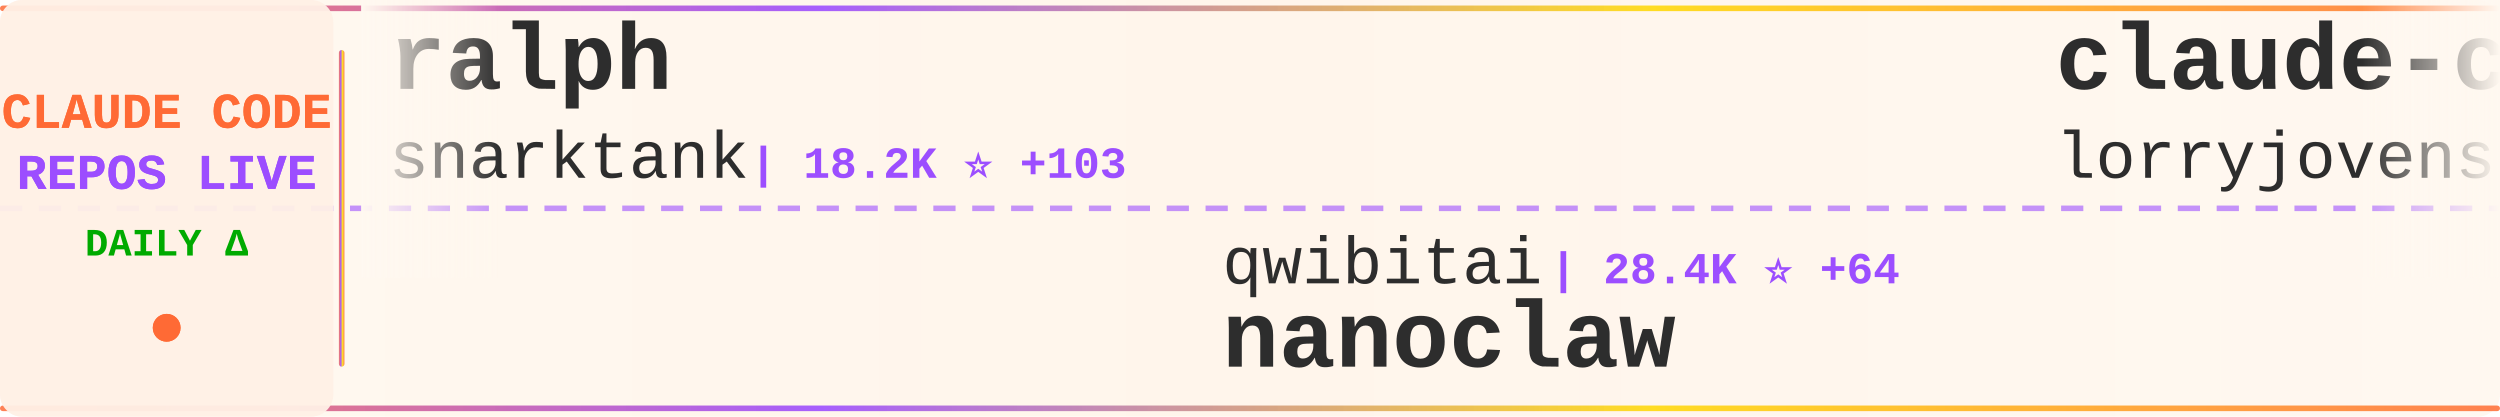
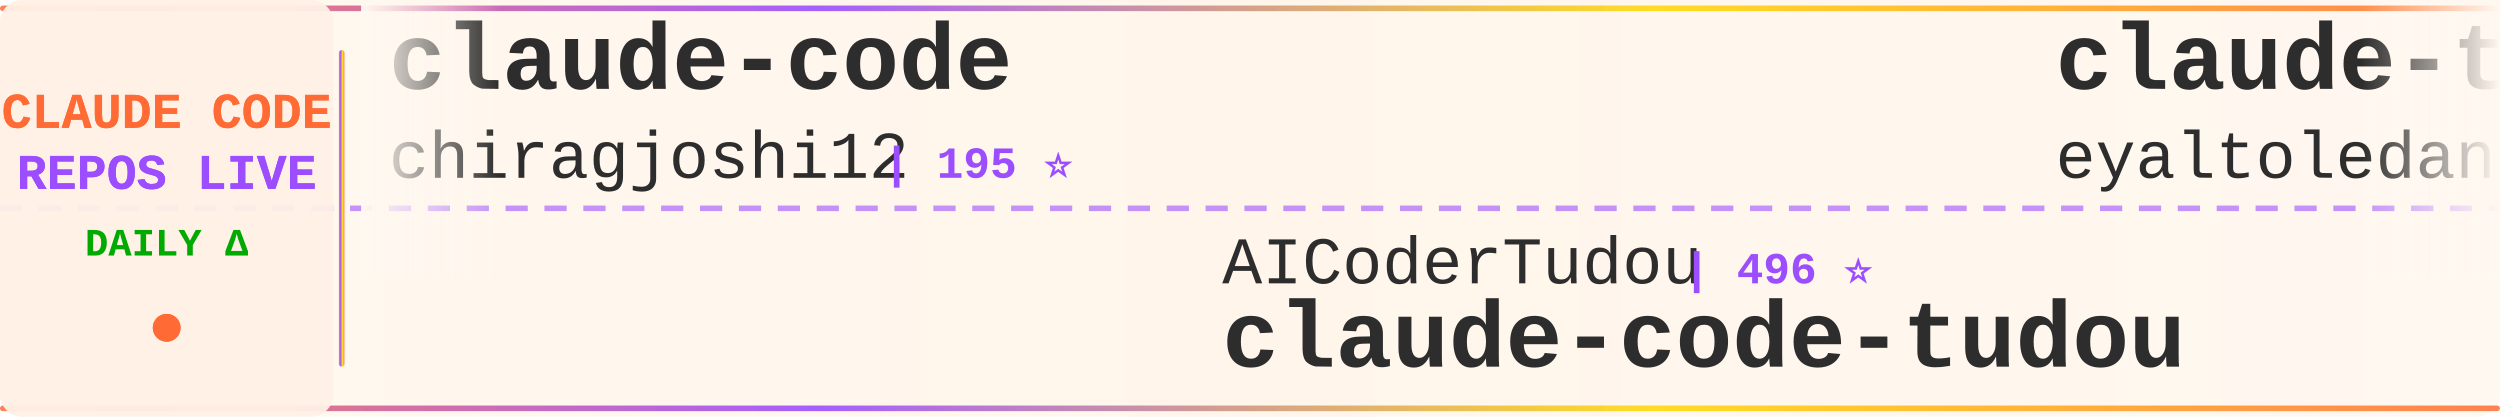
<svg xmlns="http://www.w3.org/2000/svg" width="900" height="150">
  <defs>
    <linearGradient id="tickerBg" x1="0%" y1="0%" x2="100%" y2="0%">
      <stop offset="0%" style="stop-color:#fff8f0;stop-opacity:0.98" />
      <stop offset="50%" style="stop-color:#fff5eb;stop-opacity:1" />
      <stop offset="100%" style="stop-color:#fff8f0;stop-opacity:0.98" />
    </linearGradient>
    <linearGradient id="borderGrad" x1="0%" y1="0%" x2="100%" y2="0%">
      <stop offset="0%" style="stop-color:#FF6B35;stop-opacity:0.85">
        <animate attributeName="stop-opacity" values="0.85;1;0.85" dur="2s" repeatCount="indefinite" />
      </stop>
      <stop offset="33%" style="stop-color:#9C4EFF;stop-opacity:0.9">
        <animate attributeName="stop-opacity" values="0.9;1;0.9" dur="2.2s" repeatCount="indefinite" />
      </stop>
      <stop offset="66%" style="stop-color:#FFD700;stop-opacity:0.85">
        <animate attributeName="stop-opacity" values="0.85;1;0.85" dur="1.8s" repeatCount="indefinite" />
      </stop>
      <stop offset="100%" style="stop-color:#FF6B35;stop-opacity:0.85">
        <animate attributeName="stop-opacity" values="0.85;1;0.85" dur="2s" repeatCount="indefinite" />
      </stop>
    </linearGradient>
    <filter id="textGlow">
      <feGaussianBlur stdDeviation="0.15" result="coloredBlur" />
      <feMerge>
        <feMergeNode in="coloredBlur" />
        <feMergeNode in="SourceGraphic" />
      </feMerge>
    </filter>
    <filter id="metricGlow">
      <feGaussianBlur stdDeviation="0.2" result="coloredBlur" />
      <feMerge>
        <feMergeNode in="coloredBlur" />
        <feMergeNode in="SourceGraphic" />
      </feMerge>
    </filter>
    <linearGradient id="leftFade" x1="0%" y1="0%" x2="100%" y2="0%">
      <stop offset="0%" style="stop-color:#fff8f0;stop-opacity:1" />
      <stop offset="100%" style="stop-color:#fff8f0;stop-opacity:0" />
    </linearGradient>
    <linearGradient id="rightFade" x1="0%" y1="0%" x2="100%" y2="0%">
      <stop offset="0%" style="stop-color:#fff8f0;stop-opacity:0" />
      <stop offset="100%" style="stop-color:#fff8f0;stop-opacity:1" />
    </linearGradient>
  </defs>
  <rect width="900" height="150" fill="url(#tickerBg)" rx="8" />
  <rect x="0" y="2" width="900" height="2" fill="url(#borderGrad)" rx="1" />
  <rect x="0" y="146" width="900" height="2" fill="url(#borderGrad)" rx="1" />
  <line x1="0" y1="75" x2="900" y2="75" stroke="#9C4EFF" stroke-width="2" stroke-dasharray="8 6" opacity="0.6" />
  <rect x="0" y="0" width="120" height="150" fill="#fff0e6" opacity="0.95" rx="8" />
  <text x="60" y="46" font-family="'Courier New', monospace" font-size="18" font-weight="bold" fill="#FF6B35" text-anchor="middle" filter="url(#textGlow)">
    CLAUDE CODE
  </text>
  <text x="60" y="68" font-family="'Courier New', monospace" font-size="18" font-weight="bold" fill="#9C4EFF" text-anchor="middle" filter="url(#textGlow)">
    REPOS LIVE
  </text>
  <text x="60" y="92" font-family="'Courier New', monospace" font-size="14" font-weight="bold" fill="#00aa00" text-anchor="middle">
    DAILY Δ
  </text>
  <circle cx="60" cy="118" r="5" fill="#FF6B35" filter="url(#metricGlow)">
    <animate attributeName="r" values="4;6;4" dur="1.5s" repeatCount="indefinite" />
    <animate attributeName="opacity" values="0.6;1;0.6" dur="1.5s" repeatCount="indefinite" />
  </circle>
  <rect x="122" y="18" width="2" height="114" fill="url(#borderGrad)" rx="1" />
  <clipPath id="tickerClip">
    <rect x="130" y="0" width="770" height="150" />
  </clipPath>
  <g clip-path="url(#tickerClip)">
    <g id="tickerItems">
      <animateTransform attributeName="transform" attributeType="XML" type="translate" from="0 0" to="-3000 0" dur="54s" repeatCount="indefinite" />
      <g transform="translate(0, 0)">
-         <text x="140" y="32" font-family="'Courier New', monospace" font-size="34" font-weight="bold" fill="#2d2d2d">ralph</text>
-         <text x="140" y="64" font-family="'Courier New', monospace" font-size="24" font-weight="normal" fill="#2d2d2d" opacity="1.0">snarktank</text>
-         <text x="270" y="64" font-family="'Courier New', monospace" font-size="16" font-weight="bold" fill="#9C4EFF"> | 18.2K ⭐ +103</text>
+         <text x="140" y="32" font-family="'Courier New', monospace" font-size="34" font-weight="bold" fill="#2d2d2d">claude-code</text>
+         <text x="140" y="64" font-family="'Courier New', monospace" font-size="24" font-weight="normal" fill="#2d2d2d" opacity="1.0">chiragjoshi12</text>
+         <text x="318" y="64" font-family="'Courier New', monospace" font-size="16" font-weight="bold" fill="#9C4EFF"> | 195 ⭐</text>
      </g>
      <g transform="translate(300, 0)">
-         <text x="140" y="102" font-family="'Courier New', monospace" font-size="24" font-weight="normal" fill="#2d2d2d" opacity="1.0">qwibitai</text>
-         <text x="258" y="102" font-family="'Courier New', monospace" font-size="16" font-weight="bold" fill="#9C4EFF"> | 28.4K ⭐ +64</text>
-         <text x="140" y="132" font-family="'Courier New', monospace" font-size="34" font-weight="bold" fill="#2d2d2d">nanoclaw</text>
+         <text x="140" y="102" font-family="'Courier New', monospace" font-size="24" font-weight="normal" fill="#2d2d2d" opacity="1.0">AICoderTudou</text>
+         <text x="306" y="102" font-family="'Courier New', monospace" font-size="16" font-weight="bold" fill="#9C4EFF"> | 496 ⭐</text>
+         <text x="140" y="132" font-family="'Courier New', monospace" font-size="34" font-weight="bold" fill="#2d2d2d">claude-code-tudou</text>
      </g>
      <g transform="translate(600, 0)">
-         <text x="140" y="32" font-family="'Courier New', monospace" font-size="34" font-weight="bold" fill="#2d2d2d">claude-code-rust</text>
-         <text x="140" y="64" font-family="'Courier New', monospace" font-size="24" font-weight="normal" fill="#2d2d2d" opacity="1.0">lorryjovens-hub</text>
-         <text x="342" y="64" font-family="'Courier New', monospace" font-size="16" font-weight="bold" fill="#9C4EFF"> | 1.5K ⭐ +9</text>
+         <text x="140" y="32" font-family="'Courier New', monospace" font-size="34" font-weight="bold" fill="#2d2d2d">claude-task-master</text>
+         <text x="140" y="64" font-family="'Courier New', monospace" font-size="24" font-weight="normal" fill="#2d2d2d" opacity="1.0">eyaltoledano</text>
+         <text x="306" y="64" font-family="'Courier New', monospace" font-size="16" font-weight="bold" fill="#9C4EFF"> | 26.9K ⭐ +15</text>
      </g>
      <g transform="translate(900, 0)">
-         <text x="140" y="102" font-family="'Courier New', monospace" font-size="24" font-weight="normal" fill="#2d2d2d" opacity="1.0">Donchitos</text>
-         <text x="270" y="102" font-family="'Courier New', monospace" font-size="16" font-weight="bold" fill="#9C4EFF"> | 16.7K ⭐ +151</text>
-         <text x="140" y="132" font-family="'Courier New', monospace" font-size="34" font-weight="bold" fill="#2d2d2d">Claude-Code-Game-Studios</text>
+         <text x="140" y="102" font-family="'Courier New', monospace" font-size="24" font-weight="normal" fill="#2d2d2d" opacity="1.0">anthropics</text>
+         <text x="282" y="102" font-family="'Courier New', monospace" font-size="16" font-weight="bold" fill="#9C4EFF"> | 7.4K ⭐ +18</text>
+         <text x="140" y="132" font-family="'Courier New', monospace" font-size="34" font-weight="bold" fill="#2d2d2d">claude-code-action</text>
      </g>
      <g transform="translate(1200, 0)">
        <text x="140" y="32" font-family="'Courier New', monospace" font-size="34" font-weight="bold" fill="#2d2d2d">claude-code-prompts</text>
        <text x="140" y="64" font-family="'Courier New', monospace" font-size="24" font-weight="normal" fill="#2d2d2d" opacity="1.0">repowise-dev</text>
-         <text x="306" y="64" font-family="'Courier New', monospace" font-size="16" font-weight="bold" fill="#9C4EFF"> | 982 ⭐ +5</text>
+         <text x="306" y="64" font-family="'Courier New', monospace" font-size="16" font-weight="bold" fill="#9C4EFF"> | 982 ⭐ +3</text>
      </g>
      <g transform="translate(1500, 0)">
+         <text x="140" y="102" font-family="'Courier New', monospace" font-size="24" font-weight="normal" fill="#2d2d2d" opacity="1.0">Alishahryar1</text>
+         <text x="306" y="102" font-family="'Courier New', monospace" font-size="16" font-weight="bold" fill="#9C4EFF"> | 18.8K ⭐ +897</text>
+         <text x="140" y="132" font-family="'Courier New', monospace" font-size="34" font-weight="bold" fill="#2d2d2d">free-claude-code</text>
+       </g>
+       <g transform="translate(1800, 0)">
+         <text x="140" y="32" font-family="'Courier New', monospace" font-size="34" font-weight="bold" fill="#2d2d2d">claude-code-source-code-...</text>
+         <text x="140" y="64" font-family="'Courier New', monospace" font-size="24" font-weight="normal" fill="#2d2d2d" opacity="1.0">ghuntley</text>
+         <text x="258" y="64" font-family="'Courier New', monospace" font-size="16" font-weight="bold" fill="#9C4EFF"> | 973 ⭐</text>
+       </g>
+       <g transform="translate(2100, 0)">
+         <text x="140" y="102" font-family="'Courier New', monospace" font-size="24" font-weight="normal" fill="#2d2d2d" opacity="1.0">sugyan</text>
+         <text x="234" y="102" font-family="'Courier New', monospace" font-size="16" font-weight="bold" fill="#9C4EFF"> | 1.1K ⭐</text>
+         <text x="140" y="132" font-family="'Courier New', monospace" font-size="34" font-weight="bold" fill="#2d2d2d">claude-code-webui</text>
+       </g>
+       <g transform="translate(2400, 0)">
+         <text x="140" y="32" font-family="'Courier New', monospace" font-size="34" font-weight="bold" fill="#2d2d2d">claude-code</text>
+         <text x="140" y="64" font-family="'Courier New', monospace" font-size="24" font-weight="normal" fill="#2d2d2d" opacity="1.0">VineeTagarwaL-code</text>
+         <text x="378" y="64" font-family="'Courier New', monospace" font-size="16" font-weight="bold" fill="#9C4EFF"> | 274 ⭐ +1</text>
+       </g>
+       <g transform="translate(2700, 0)">
+         <text x="140" y="102" font-family="'Courier New', monospace" font-size="24" font-weight="normal" fill="#2d2d2d" opacity="1.0">wshobson</text>
+         <text x="258" y="102" font-family="'Courier New', monospace" font-size="16" font-weight="bold" fill="#9C4EFF"> | 34.6K ⭐ +62</text>
+         <text x="140" y="132" font-family="'Courier New', monospace" font-size="34" font-weight="bold" fill="#2d2d2d">agents</text>
+       </g>
+       <g transform="translate(3000, 0)">
+         <text x="140" y="32" font-family="'Courier New', monospace" font-size="34" font-weight="bold" fill="#2d2d2d">claude-code</text>
+         <text x="140" y="64" font-family="'Courier New', monospace" font-size="24" font-weight="normal" fill="#2d2d2d" opacity="1.0">chiragjoshi12</text>
+         <text x="318" y="64" font-family="'Courier New', monospace" font-size="16" font-weight="bold" fill="#9C4EFF"> | 195 ⭐</text>
+       </g>
+       <g transform="translate(3300, 0)">
        <text x="140" y="102" font-family="'Courier New', monospace" font-size="24" font-weight="normal" fill="#2d2d2d" opacity="1.0">AICoderTudou</text>
        <text x="306" y="102" font-family="'Courier New', monospace" font-size="16" font-weight="bold" fill="#9C4EFF"> | 496 ⭐</text>
        <text x="140" y="132" font-family="'Courier New', monospace" font-size="34" font-weight="bold" fill="#2d2d2d">claude-code-tudou</text>
      </g>
-       <g transform="translate(1800, 0)">
-         <text x="140" y="32" font-family="'Courier New', monospace" font-size="34" font-weight="bold" fill="#2d2d2d">ClaudeCodeAgents</text>
-         <text x="140" y="64" font-family="'Courier New', monospace" font-size="24" font-weight="normal" fill="#2d2d2d" opacity="1.0">darcyegb</text>
-         <text x="258" y="64" font-family="'Courier New', monospace" font-size="16" font-weight="bold" fill="#9C4EFF"> | 676 ⭐</text>
-       </g>
-       <g transform="translate(2100, 0)">
-         <text x="140" y="102" font-family="'Courier New', monospace" font-size="24" font-weight="normal" fill="#2d2d2d" opacity="1.0">https-deeplearning-ai</text>
-         <text x="414" y="102" font-family="'Courier New', monospace" font-size="16" font-weight="bold" fill="#9C4EFF"> | 498 ⭐ +1</text>
-         <text x="140" y="132" font-family="'Courier New', monospace" font-size="34" font-weight="bold" fill="#2d2d2d">sc-claude-code-files</text>
-       </g>
-       <g transform="translate(2400, 0)">
-         <text x="140" y="32" font-family="'Courier New', monospace" font-size="34" font-weight="bold" fill="#2d2d2d">Auto-claude-code-researc...</text>
-         <text x="140" y="64" font-family="'Courier New', monospace" font-size="24" font-weight="normal" fill="#2d2d2d" opacity="1.0">wanshuiyin</text>
-         <text x="282" y="64" font-family="'Courier New', monospace" font-size="16" font-weight="bold" fill="#9C4EFF"> | 7.8K ⭐ +61</text>
-       </g>
-       <g transform="translate(2700, 0)">
-         <text x="140" y="102" font-family="'Courier New', monospace" font-size="24" font-weight="normal" fill="#2d2d2d" opacity="1.0">VoltAgent</text>
-         <text x="270" y="102" font-family="'Courier New', monospace" font-size="16" font-weight="bold" fill="#9C4EFF"> | 18.8K ⭐ +101</text>
-         <text x="140" y="132" font-family="'Courier New', monospace" font-size="34" font-weight="bold" fill="#2d2d2d">awesome-claude-code-suba...</text>
-       </g>
-       <g transform="translate(3000, 0)">
-         <text x="140" y="32" font-family="'Courier New', monospace" font-size="34" font-weight="bold" fill="#2d2d2d">ralph</text>
-         <text x="140" y="64" font-family="'Courier New', monospace" font-size="24" font-weight="normal" fill="#2d2d2d" opacity="1.0">snarktank</text>
-         <text x="270" y="64" font-family="'Courier New', monospace" font-size="16" font-weight="bold" fill="#9C4EFF"> | 18.2K ⭐ +103</text>
-       </g>
-       <g transform="translate(3300, 0)">
-         <text x="140" y="102" font-family="'Courier New', monospace" font-size="24" font-weight="normal" fill="#2d2d2d" opacity="1.0">qwibitai</text>
-         <text x="258" y="102" font-family="'Courier New', monospace" font-size="16" font-weight="bold" fill="#9C4EFF"> | 28.4K ⭐ +64</text>
-         <text x="140" y="132" font-family="'Courier New', monospace" font-size="34" font-weight="bold" fill="#2d2d2d">nanoclaw</text>
-       </g>
      <g transform="translate(3600, 0)">
-         <text x="140" y="32" font-family="'Courier New', monospace" font-size="34" font-weight="bold" fill="#2d2d2d">claude-code-rust</text>
-         <text x="140" y="64" font-family="'Courier New', monospace" font-size="24" font-weight="normal" fill="#2d2d2d" opacity="1.0">lorryjovens-hub</text>
-         <text x="342" y="64" font-family="'Courier New', monospace" font-size="16" font-weight="bold" fill="#9C4EFF"> | 1.5K ⭐ +9</text>
+         <text x="140" y="32" font-family="'Courier New', monospace" font-size="34" font-weight="bold" fill="#2d2d2d">claude-task-master</text>
+         <text x="140" y="64" font-family="'Courier New', monospace" font-size="24" font-weight="normal" fill="#2d2d2d" opacity="1.0">eyaltoledano</text>
+         <text x="306" y="64" font-family="'Courier New', monospace" font-size="16" font-weight="bold" fill="#9C4EFF"> | 26.9K ⭐ +15</text>
      </g>
      <g transform="translate(3900, 0)">
-         <text x="140" y="102" font-family="'Courier New', monospace" font-size="24" font-weight="normal" fill="#2d2d2d" opacity="1.0">Donchitos</text>
-         <text x="270" y="102" font-family="'Courier New', monospace" font-size="16" font-weight="bold" fill="#9C4EFF"> | 16.7K ⭐ +151</text>
-         <text x="140" y="132" font-family="'Courier New', monospace" font-size="34" font-weight="bold" fill="#2d2d2d">Claude-Code-Game-Studios</text>
+         <text x="140" y="102" font-family="'Courier New', monospace" font-size="24" font-weight="normal" fill="#2d2d2d" opacity="1.0">anthropics</text>
+         <text x="282" y="102" font-family="'Courier New', monospace" font-size="16" font-weight="bold" fill="#9C4EFF"> | 7.4K ⭐ +18</text>
+         <text x="140" y="132" font-family="'Courier New', monospace" font-size="34" font-weight="bold" fill="#2d2d2d">claude-code-action</text>
      </g>
    </g>
  </g>
  <rect x="130" y="0" width="50" height="100" fill="url(#leftFade)" />
  <rect x="850" y="0" width="50" height="100" fill="url(#rightFade)" />
</svg>
